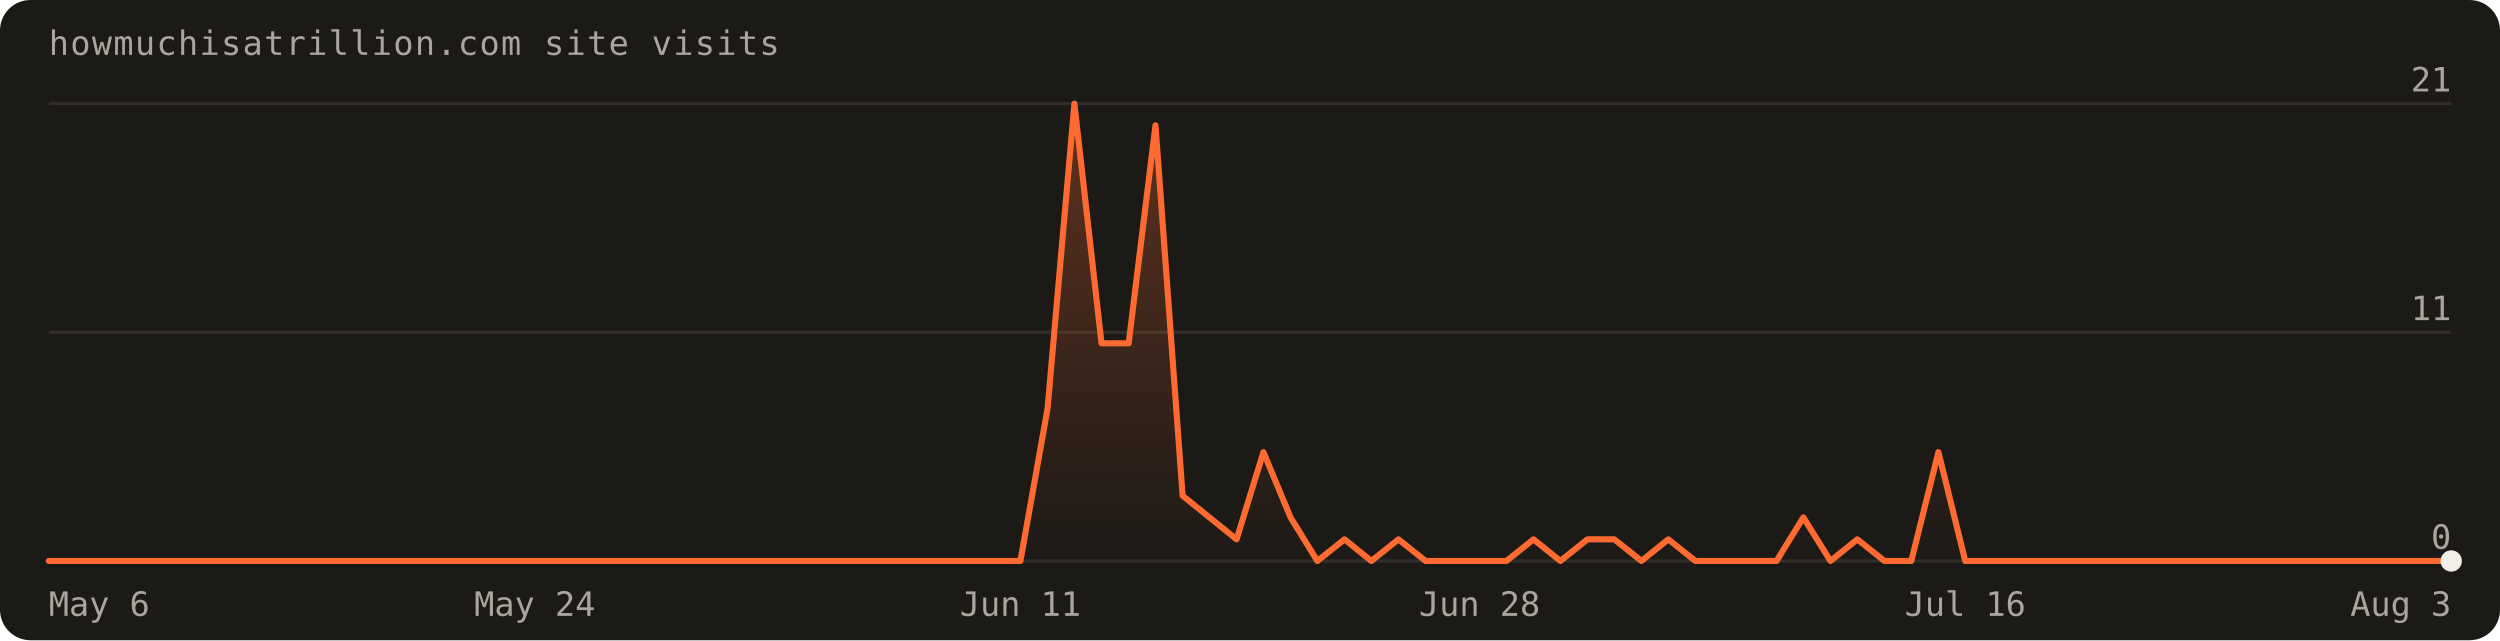
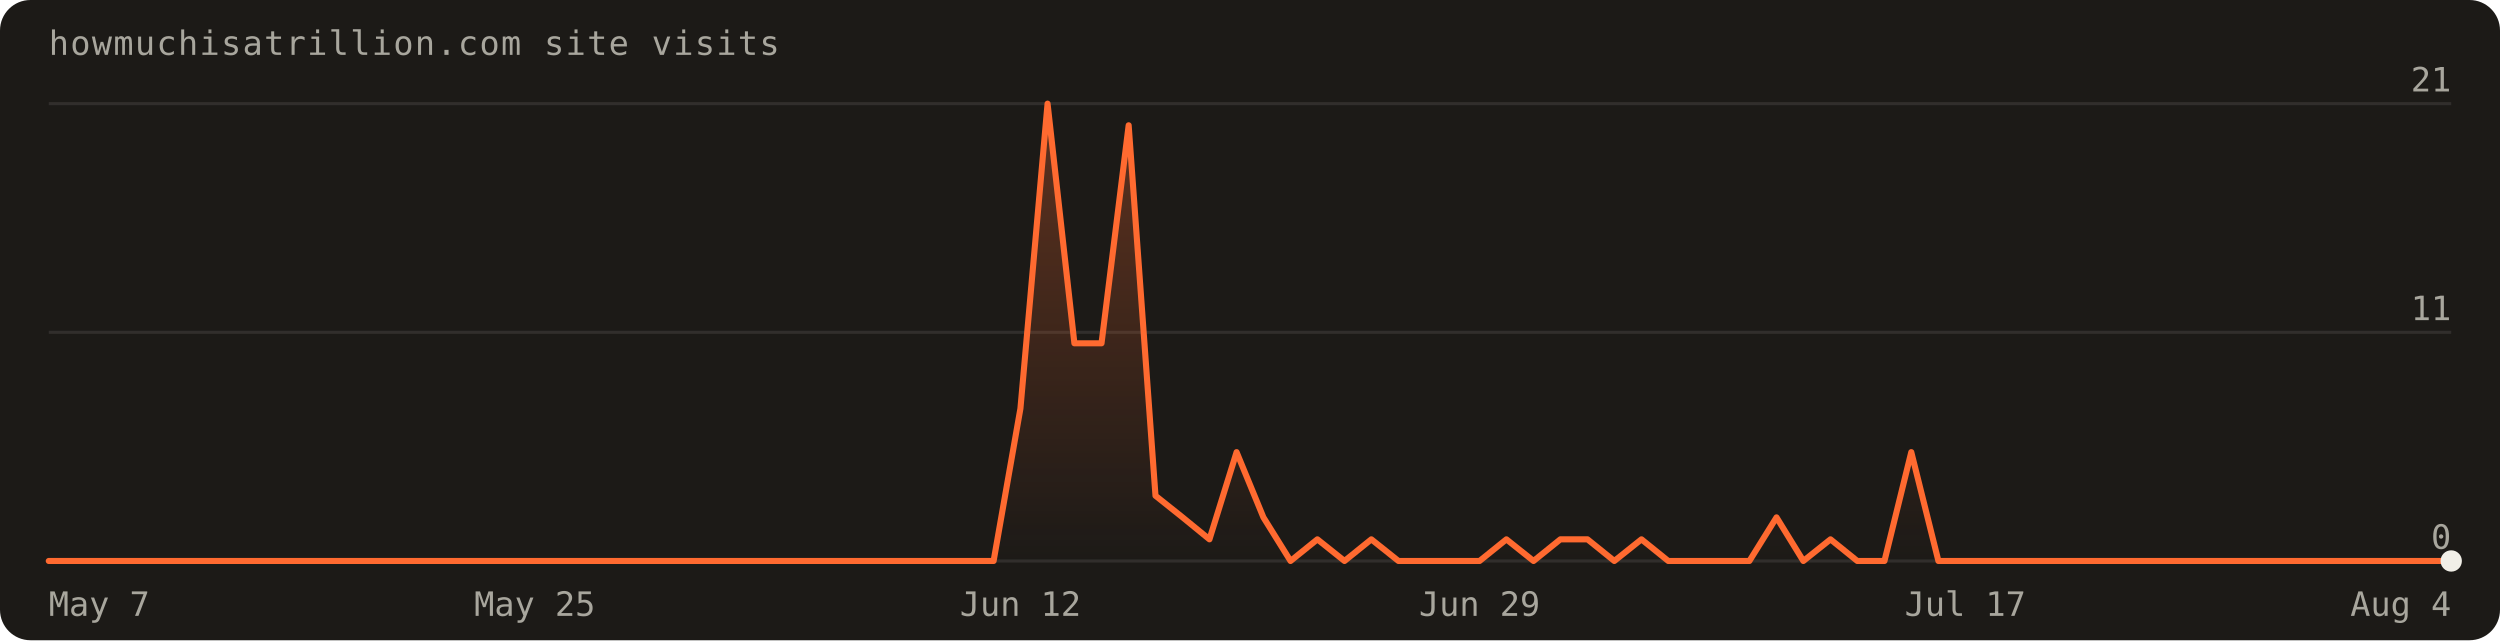
<svg xmlns="http://www.w3.org/2000/svg" width="820" height="210" viewBox="0 0 820 210" font-family="'Geist Mono',ui-monospace,monospace" role="img" aria-label="Visits over the last 90 days: 95 total">
  <defs>
    <linearGradient id="fill" x1="0" y1="0" x2="0" y2="1">
      <stop offset="0%" stop-color="#ff6a30" stop-opacity="0.30" />
      <stop offset="100%" stop-color="#ff6a30" stop-opacity="0" />
    </linearGradient>
  </defs>
  <rect width="820" height="210" rx="10" fill="#1c1a17" />
  <text x="16" y="18" fill="#a8a69d" font-size="11" letter-spacing="0.04em">howmuchisatrillion.com site visits</text>
  <line x1="16" y1="184.0" x2="804.0" y2="184.0" stroke="rgba(241,239,231,0.10)" />
  <text x="804.0" y="180.0" text-anchor="end" fill="#a8a69d" font-size="11">0</text>
  <line x1="16" y1="109.0" x2="804.0" y2="109.0" stroke="rgba(241,239,231,0.10)" />
  <text x="804.0" y="105.0" text-anchor="end" fill="#a8a69d" font-size="11">11</text>
  <line x1="16" y1="34.0" x2="804.0" y2="34.0" stroke="rgba(241,239,231,0.10)" />
  <text x="804.0" y="30.0" text-anchor="end" fill="#a8a69d" font-size="11">21</text>
-   <path d="M16.0,184.0 L16.0,184.0 L24.9,184.0 L33.7,184.0 L42.6,184.0 L51.4,184.0 L60.3,184.0 L69.1,184.0 L78.0,184.0 L86.8,184.0 L95.7,184.0 L104.5,184.0 L113.4,184.0 L122.2,184.0 L131.1,184.0 L140.0,184.0 L148.8,184.0 L157.7,184.0 L166.5,184.0 L175.4,184.0 L184.2,184.0 L193.1,184.0 L201.9,184.0 L210.8,184.0 L219.6,184.0 L228.5,184.0 L237.3,184.0 L246.2,184.0 L255.1,184.0 L263.9,184.0 L272.8,184.0 L281.6,184.0 L290.5,184.0 L299.3,184.0 L308.2,184.0 L317.0,184.0 L325.9,184.0 L334.7,184.0 L343.6,134.0 L352.4,34.0 L361.3,112.6 L370.2,112.6 L379.0,41.1 L387.9,162.6 L396.7,169.7 L405.6,176.9 L414.4,148.3 L423.3,169.7 L432.1,184.0 L441.0,176.9 L449.8,184.0 L458.7,176.9 L467.6,184.0 L476.4,184.0 L485.3,184.0 L494.1,184.0 L503.0,176.9 L511.8,184.0 L520.7,176.9 L529.5,176.9 L538.4,184.0 L547.2,176.9 L556.1,184.0 L564.9,184.0 L573.8,184.0 L582.7,184.0 L591.5,169.7 L600.4,184.0 L609.2,176.9 L618.1,184.0 L626.9,184.0 L635.8,148.3 L644.6,184.0 L653.5,184.0 L662.3,184.0 L671.2,184.0 L680.0,184.0 L688.9,184.0 L697.8,184.0 L706.6,184.0 L715.5,184.0 L724.3,184.0 L733.2,184.0 L742.0,184.0 L750.9,184.0 L759.7,184.0 L768.6,184.0 L777.4,184.0 L786.3,184.0 L795.1,184.0 L804.0,184.0 L804.0,184.0 Z" fill="url(#fill)" />
-   <path d="M16.0,184.0 L24.9,184.0 L33.7,184.0 L42.6,184.0 L51.4,184.0 L60.3,184.0 L69.1,184.0 L78.0,184.0 L86.8,184.0 L95.7,184.0 L104.5,184.0 L113.4,184.0 L122.2,184.0 L131.1,184.0 L140.0,184.0 L148.8,184.0 L157.7,184.0 L166.5,184.0 L175.4,184.0 L184.2,184.0 L193.1,184.0 L201.9,184.0 L210.8,184.0 L219.6,184.0 L228.5,184.0 L237.3,184.0 L246.2,184.0 L255.1,184.0 L263.9,184.0 L272.8,184.0 L281.6,184.0 L290.5,184.0 L299.3,184.0 L308.2,184.0 L317.0,184.0 L325.9,184.0 L334.7,184.0 L343.6,134.0 L352.4,34.0 L361.3,112.6 L370.2,112.6 L379.0,41.1 L387.9,162.6 L396.7,169.7 L405.6,176.9 L414.4,148.3 L423.3,169.7 L432.1,184.0 L441.0,176.9 L449.8,184.0 L458.7,176.9 L467.6,184.0 L476.4,184.0 L485.3,184.0 L494.1,184.0 L503.0,176.9 L511.8,184.0 L520.7,176.9 L529.5,176.9 L538.4,184.0 L547.2,176.9 L556.1,184.0 L564.9,184.0 L573.8,184.0 L582.7,184.0 L591.5,169.7 L600.4,184.0 L609.2,176.9 L618.1,184.0 L626.9,184.0 L635.8,148.3 L644.6,184.0 L653.5,184.0 L662.3,184.0 L671.2,184.0 L680.0,184.0 L688.9,184.0 L697.8,184.0 L706.6,184.0 L715.5,184.0 L724.3,184.0 L733.2,184.0 L742.0,184.0 L750.9,184.0 L759.7,184.0 L768.6,184.0 L777.4,184.0 L786.3,184.0 L795.1,184.0 L804.0,184.0" fill="none" stroke="#ff6a30" stroke-width="2" stroke-linejoin="round" stroke-linecap="round" />
+   <path d="M16.0,184.0 L16.0,184.0 L24.9,184.0 L33.7,184.0 L42.6,184.0 L51.4,184.0 L60.3,184.0 L69.1,184.0 L78.0,184.0 L86.8,184.0 L95.7,184.0 L104.5,184.0 L113.4,184.0 L122.2,184.0 L131.1,184.0 L140.0,184.0 L148.8,184.0 L157.7,184.0 L166.5,184.0 L175.4,184.0 L184.2,184.0 L193.1,184.0 L201.9,184.0 L210.8,184.0 L219.6,184.0 L228.5,184.0 L237.3,184.0 L246.2,184.0 L255.1,184.0 L263.9,184.0 L272.8,184.0 L281.6,184.0 L290.5,184.0 L299.3,184.0 L308.2,184.0 L317.0,184.0 L325.9,184.0 L334.7,134.0 L343.6,34.0 L352.4,112.6 L361.3,112.6 L370.2,41.1 L379.0,162.6 L387.9,169.7 L396.7,176.9 L405.6,148.3 L414.4,169.7 L423.3,184.0 L432.1,176.9 L441.0,184.0 L449.8,176.9 L458.7,184.0 L467.6,184.0 L476.4,184.0 L485.3,184.0 L494.1,176.9 L503.0,184.0 L511.8,176.9 L520.7,176.9 L529.5,184.0 L538.4,176.9 L547.2,184.0 L556.1,184.0 L564.9,184.0 L573.8,184.0 L582.7,169.7 L591.5,184.0 L600.4,176.9 L609.2,184.0 L618.1,184.0 L626.9,148.3 L635.8,184.0 L644.6,184.0 L653.5,184.0 L662.3,184.0 L671.2,184.0 L680.0,184.0 L688.9,184.0 L697.8,184.0 L706.6,184.0 L715.5,184.0 L724.3,184.0 L733.2,184.0 L742.0,184.0 L750.9,184.0 L759.7,184.0 L768.6,184.0 L777.4,184.0 L786.3,184.0 L795.1,184.0 L804.0,184.0 L804.0,184.0 Z" fill="url(#fill)" />
+   <path d="M16.0,184.0 L24.9,184.0 L33.7,184.0 L42.6,184.0 L51.4,184.0 L60.3,184.0 L69.1,184.0 L78.0,184.0 L86.8,184.0 L95.7,184.0 L104.5,184.0 L113.4,184.0 L122.2,184.0 L131.1,184.0 L140.0,184.0 L148.8,184.0 L157.7,184.0 L166.5,184.0 L175.4,184.0 L184.2,184.0 L193.1,184.0 L201.9,184.0 L210.8,184.0 L219.6,184.0 L228.5,184.0 L237.3,184.0 L246.2,184.0 L255.1,184.0 L263.9,184.0 L272.8,184.0 L281.6,184.0 L290.5,184.0 L299.3,184.0 L308.2,184.0 L317.0,184.0 L325.9,184.0 L334.7,134.0 L343.6,34.0 L352.4,112.6 L361.3,112.6 L370.2,41.1 L379.0,162.6 L387.9,169.7 L396.7,176.9 L405.6,148.3 L414.4,169.7 L423.3,184.0 L432.1,176.9 L441.0,184.0 L449.8,176.9 L458.7,184.0 L467.6,184.0 L476.4,184.0 L485.3,184.0 L494.1,176.9 L503.0,184.0 L511.8,176.9 L520.7,176.9 L529.5,184.0 L538.4,176.9 L547.2,184.0 L556.1,184.0 L564.9,184.0 L573.8,184.0 L582.7,169.7 L591.5,184.0 L600.4,176.9 L609.2,184.0 L618.1,184.0 L626.9,148.3 L635.8,184.0 L644.6,184.0 L653.5,184.0 L662.3,184.0 L671.2,184.0 L680.0,184.0 L688.9,184.0 L697.8,184.0 L706.6,184.0 L715.5,184.0 L724.3,184.0 L733.2,184.0 L742.0,184.0 L750.9,184.0 L759.7,184.0 L768.6,184.0 L777.4,184.0 L786.3,184.0 L795.1,184.0 L804.0,184.0" fill="none" stroke="#ff6a30" stroke-width="2" stroke-linejoin="round" stroke-linecap="round" />
  <circle cx="804.0" cy="184.0" r="3.5" fill="#f1efe7" />
-   <text x="16.0" y="202" text-anchor="start" fill="#a8a69d" font-size="11">May 6</text>
-   <text x="175.4" y="202" text-anchor="middle" fill="#a8a69d" font-size="11">May 24</text>
-   <text x="334.7" y="202" text-anchor="middle" fill="#a8a69d" font-size="11">Jun 11</text>
-   <text x="485.3" y="202" text-anchor="middle" fill="#a8a69d" font-size="11">Jun 28</text>
-   <text x="644.6" y="202" text-anchor="middle" fill="#a8a69d" font-size="11">Jul 16</text>
-   <text x="804.0" y="202" text-anchor="end" fill="#a8a69d" font-size="11">Aug 3</text>
+   <text x="16.0" y="202" text-anchor="start" fill="#a8a69d" font-size="11">May 7</text>
+   <text x="175.4" y="202" text-anchor="middle" fill="#a8a69d" font-size="11">May 25</text>
+   <text x="334.7" y="202" text-anchor="middle" fill="#a8a69d" font-size="11">Jun 12</text>
+   <text x="485.3" y="202" text-anchor="middle" fill="#a8a69d" font-size="11">Jun 29</text>
+   <text x="644.6" y="202" text-anchor="middle" fill="#a8a69d" font-size="11">Jul 17</text>
+   <text x="804.0" y="202" text-anchor="end" fill="#a8a69d" font-size="11">Aug 4</text>
</svg>
